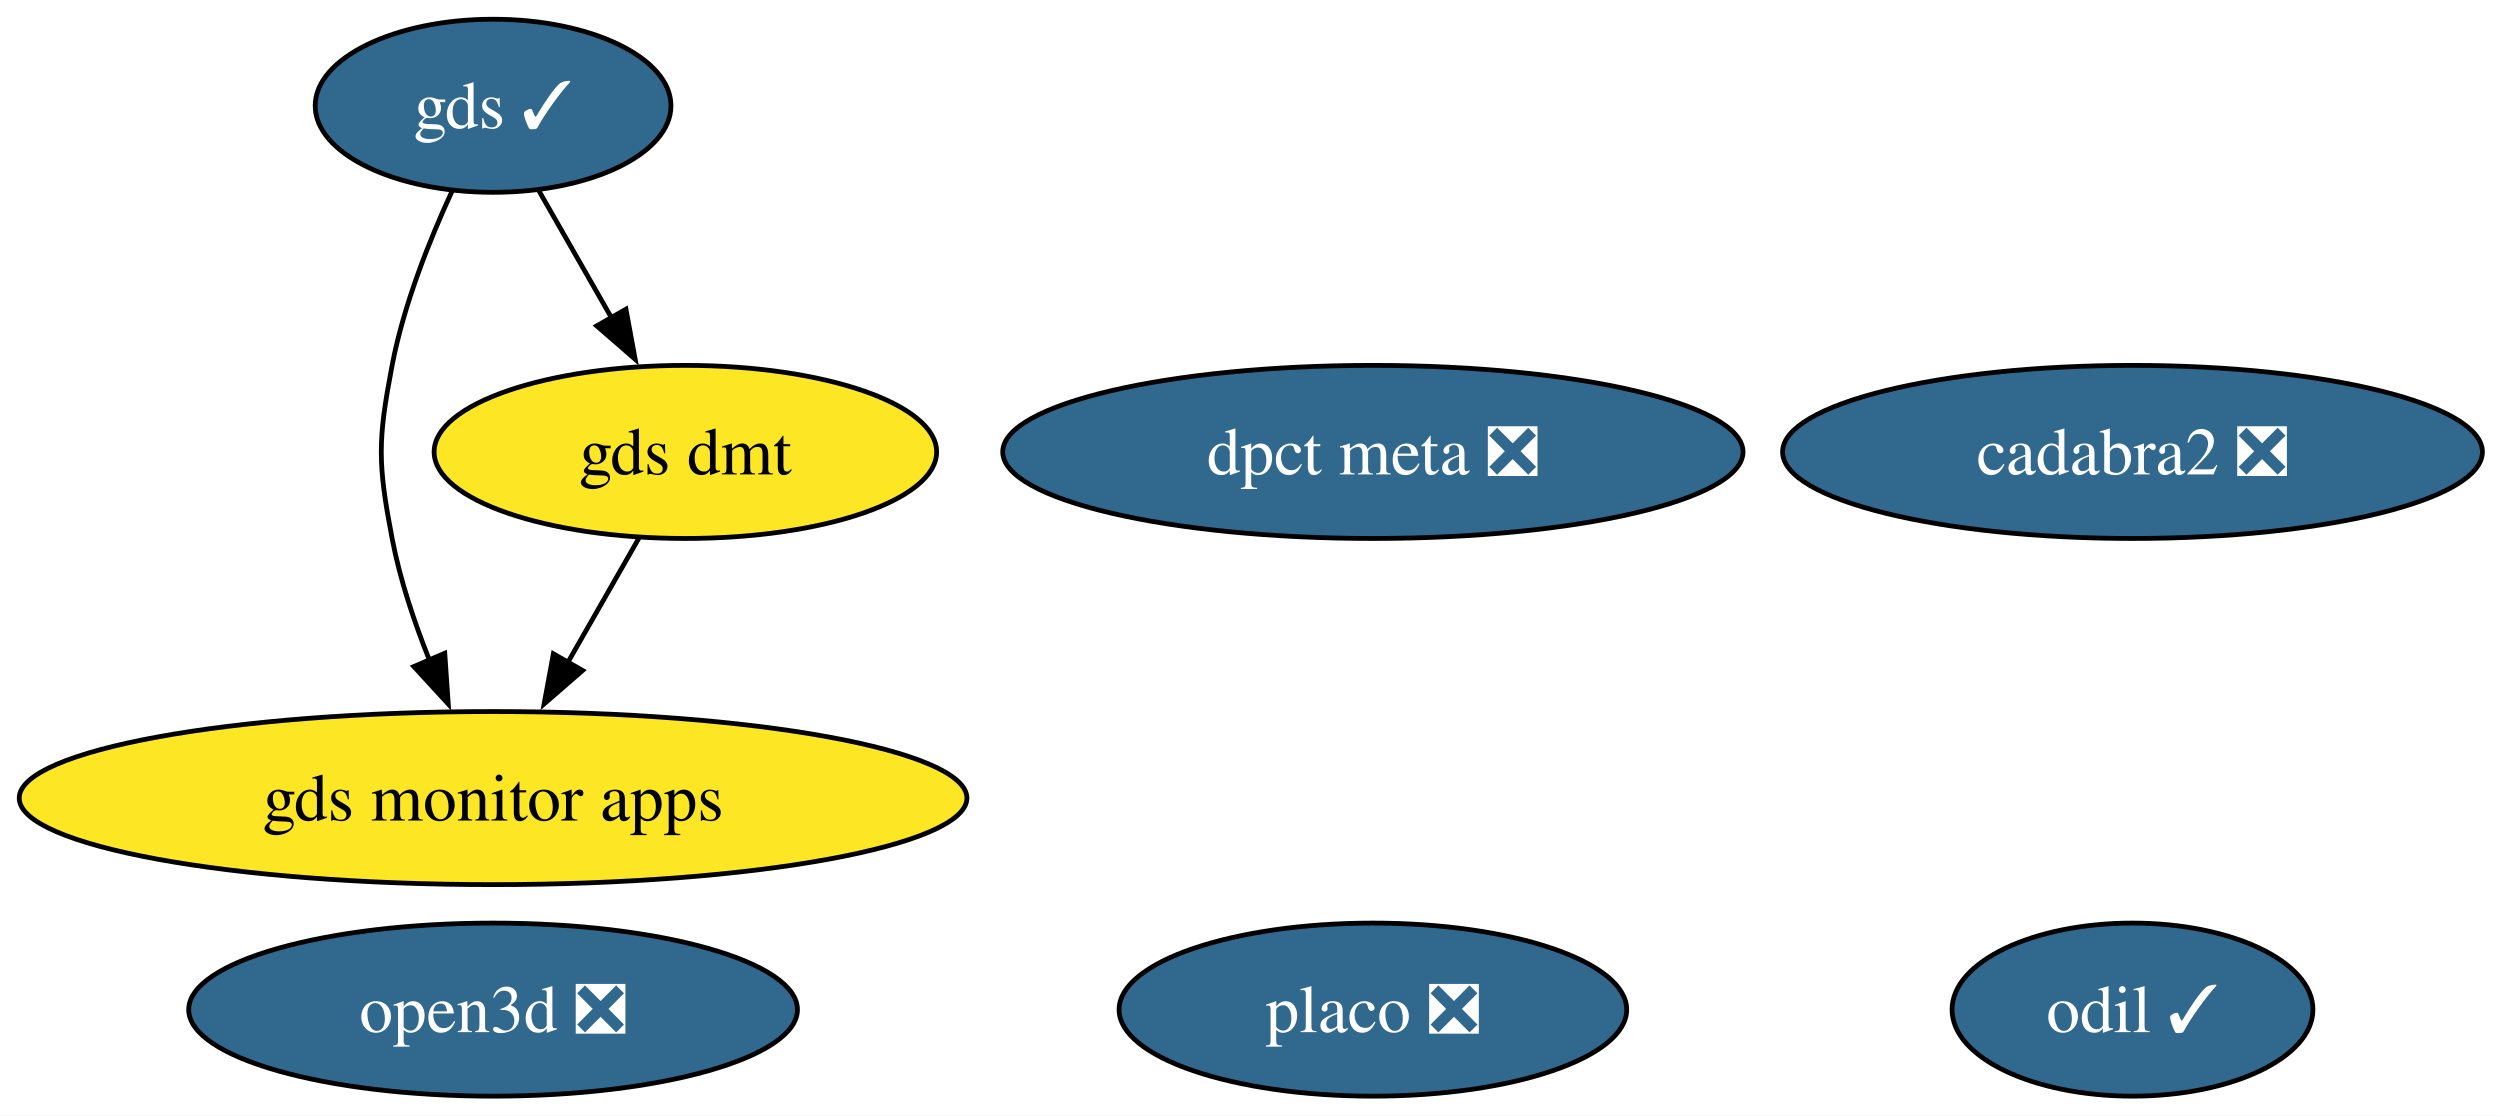
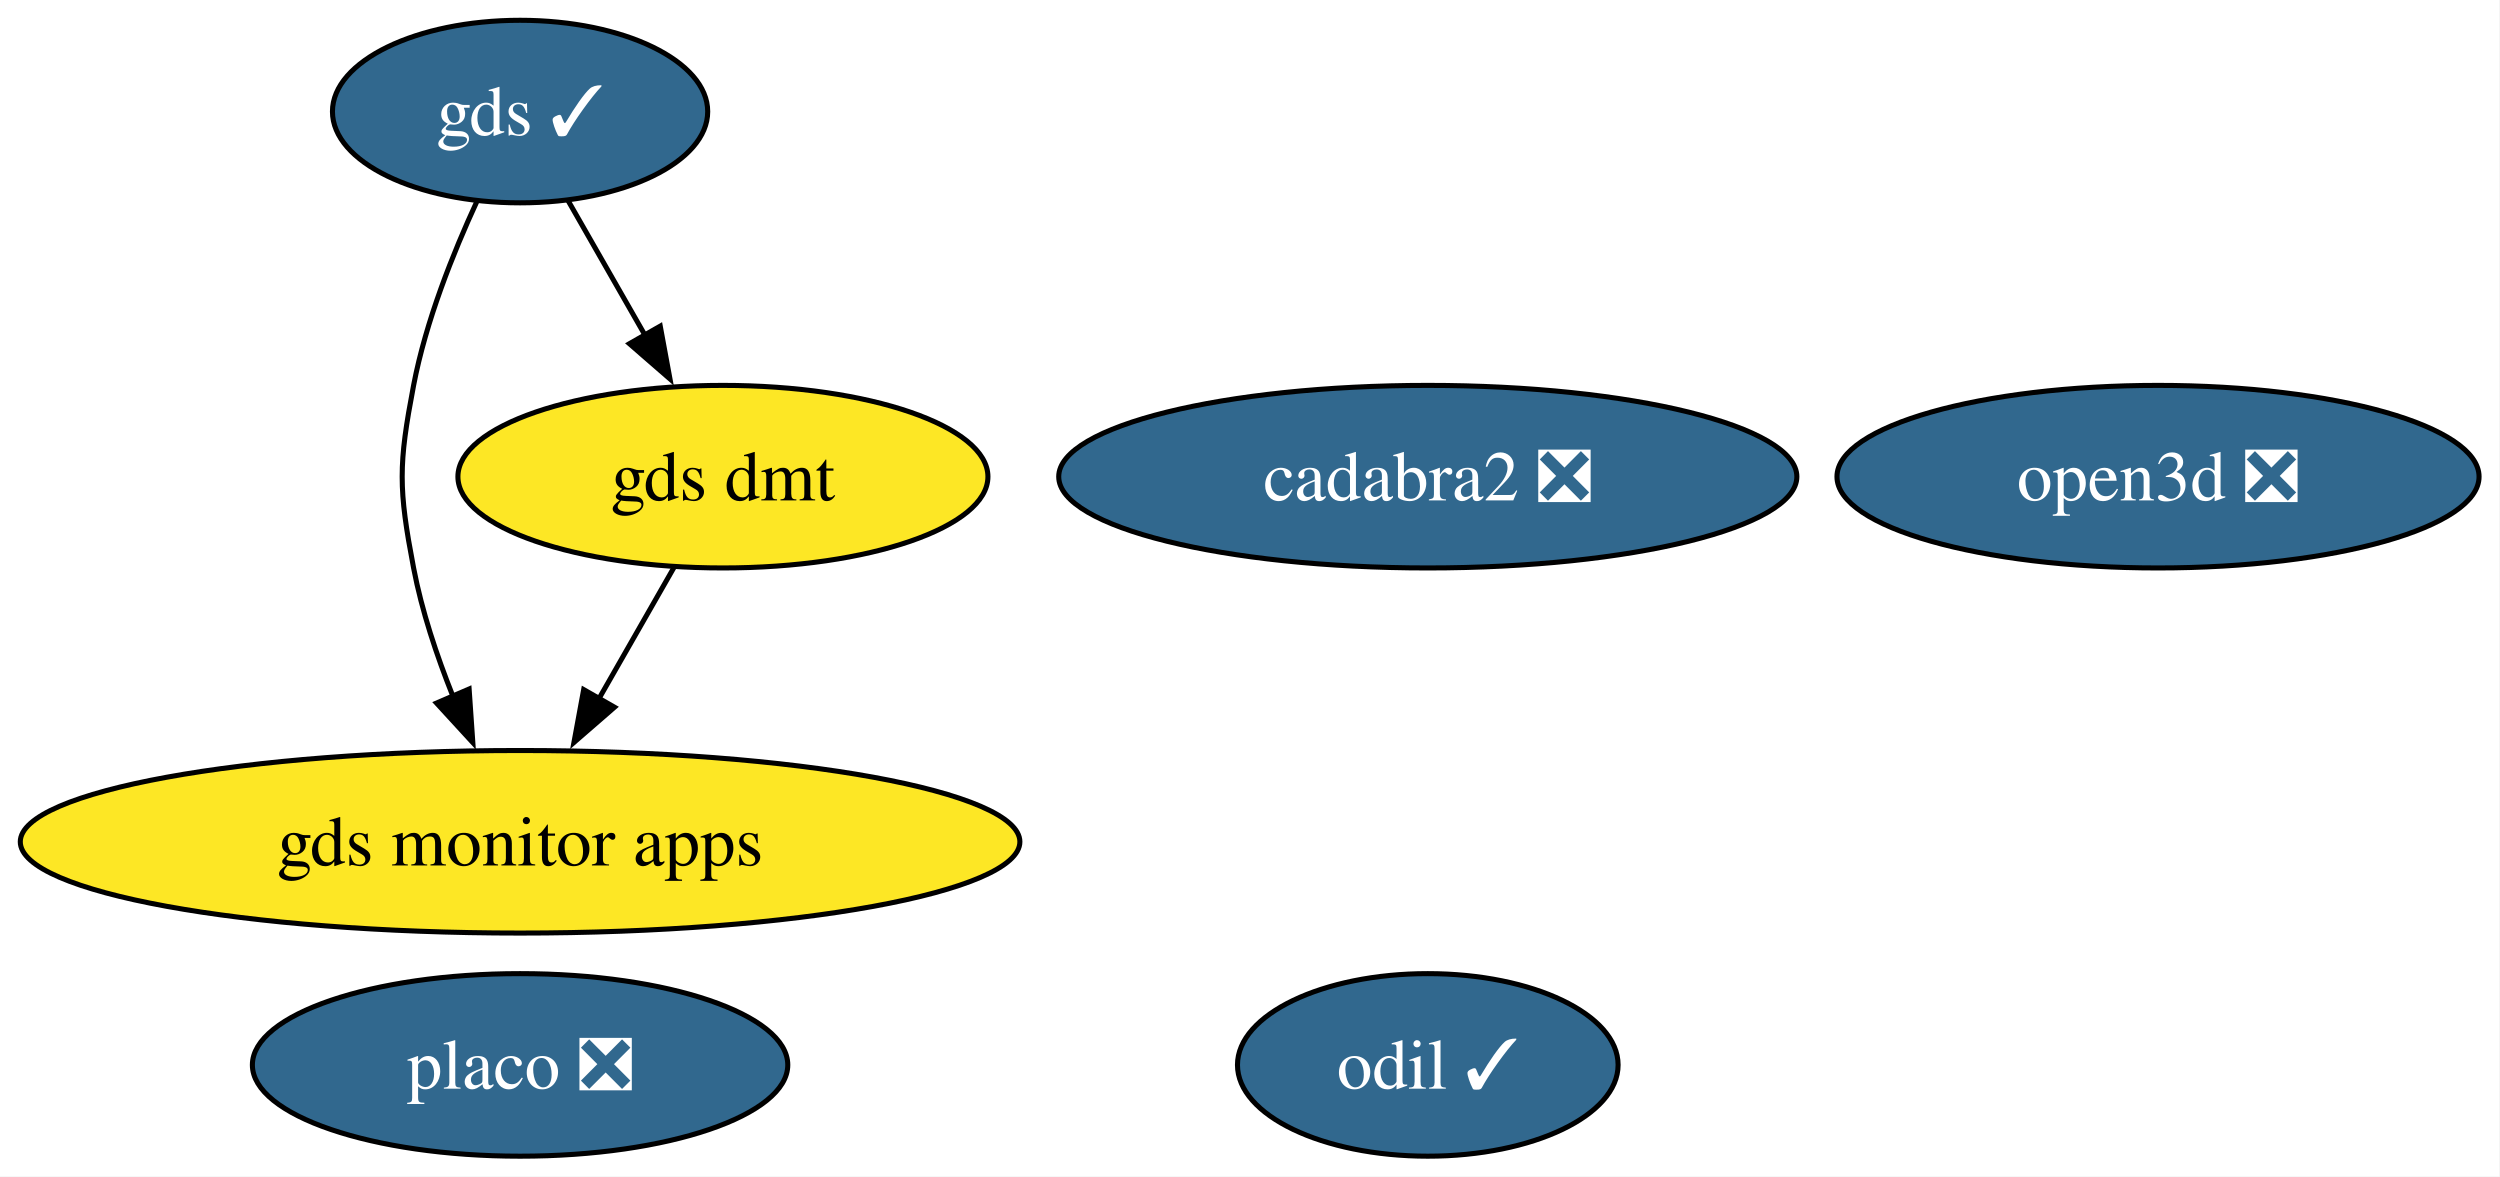
- <svg xmlns="http://www.w3.org/2000/svg" xmlns:xlink="http://www.w3.org/1999/xlink" width="520pt" height="232pt" viewBox="0.00 0.00 520.00 232.00">
+ <svg xmlns="http://www.w3.org/2000/svg" xmlns:xlink="http://www.w3.org/1999/xlink" width="493pt" height="232pt" viewBox="0.00 0.00 493.00 232.00">
  <g id="graph0" class="graph" transform="scale(1 1) rotate(0) translate(4 228)">
-     <polygon fill="white" stroke="none" points="-4,4 -4,-228 516.34,-228 516.34,4 -4,4" />
+     <polygon fill="white" stroke="none" points="-4,4 -4,-228 488.87,-228 488.87,4 -4,4" />
    <g id="node1" class="node">
      <g id="a_node1">
        <a xlink:href="https://github.com/conda-forge/odil-feedstock/pull/43" xlink:title="odil ✓">
-           <ellipse fill="#31688e" stroke="black" cx="439.56" cy="-18" rx="37.53" ry="18" />
-           <text xml:space="preserve" text-anchor="middle" x="439.56" y="-13.32" font-family="Times,serif" font-size="14.00" fill="white">odil ✓</text>
+           <ellipse fill="#31688e" stroke="black" cx="277.56" cy="-18" rx="37.53" ry="18" />
+           <text xml:space="preserve" text-anchor="middle" x="277.56" y="-13.32" font-family="Times,serif" font-size="14.00" fill="white">odil ✓</text>
        </a>
      </g>
    </g>
    <g id="node2" class="node">
      <g id="a_node2">
        <a xlink:href="https://github.com/conda-forge/cadabra2-feedstock/pull/46" xlink:title="cadabra2 ❎">
-           <ellipse fill="#31688e" stroke="black" cx="439.56" cy="-134" rx="72.78" ry="18" />
-           <text xml:space="preserve" text-anchor="middle" x="439.56" y="-129.32" font-family="Times,serif" font-size="14.00" fill="white">cadabra2 ❎</text>
+           <ellipse fill="#31688e" stroke="black" cx="277.56" cy="-134" rx="72.78" ry="18" />
+           <text xml:space="preserve" text-anchor="middle" x="277.56" y="-129.32" font-family="Times,serif" font-size="14.00" fill="white">cadabra2 ❎</text>
        </a>
      </g>
    </g>
    <g id="node3" class="node">
      <g id="a_node3">
        <a xlink:href="https://github.com/conda-forge/gds-feedstock/pull/23" xlink:title="gds ✓">
          <ellipse fill="#31688e" stroke="black" cx="98.56" cy="-206" rx="37" ry="18" />
          <text xml:space="preserve" text-anchor="middle" x="98.56" y="-201.32" font-family="Times,serif" font-size="14.00" fill="white">gds ✓</text>
        </a>
      </g>
    </g>
    <g id="node4" class="node">
      <g id="a_node4">
        <a xlink:href="https://github.com/conda-forge/gds-monitor-apps-feedstock" xlink:title="gds monitor apps">
          <ellipse fill="#fde725" stroke="black" cx="98.56" cy="-62" rx="98.56" ry="18" />
          <text xml:space="preserve" text-anchor="middle" x="98.56" y="-57.33" font-family="Times,serif" font-size="14.00">gds monitor apps</text>
        </a>
      </g>
    </g>
    <g id="edge2" class="edge">
      <path fill="none" stroke="black" d="M90.06,-188.31C85.35,-178.11 79.97,-164.64 77.56,-152 74.56,-136.28 74.56,-131.72 77.56,-116 79.17,-107.54 82.12,-98.71 85.3,-90.74" />
      <polygon fill="black" stroke="black" points="88.51,-92.13 89.24,-81.56 82.08,-89.36 88.51,-92.13" />
    </g>
    <g id="node5" class="node">
      <g id="a_node5">
        <a xlink:href="https://github.com/conda-forge/gds-dmt-feedstock" xlink:title="gds dmt">
          <ellipse fill="#fde725" stroke="black" cx="138.56" cy="-134" rx="52.26" ry="18" />
          <text xml:space="preserve" text-anchor="middle" x="138.56" y="-129.32" font-family="Times,serif" font-size="14.00">gds dmt</text>
        </a>
      </g>
    </g>
    <g id="edge1" class="edge">
      <path fill="none" stroke="black" d="M108.04,-188.41C112.55,-180.51 118.07,-170.85 123.17,-161.94" />
      <polygon fill="black" stroke="black" points="126.2,-163.69 128.12,-153.27 120.12,-160.22 126.2,-163.69" />
    </g>
    <g id="edge3" class="edge">
      <path fill="none" stroke="black" d="M128.88,-116.05C124.42,-108.26 119.03,-98.82 114.03,-90.08" />
      <polygon fill="black" stroke="black" points="117.18,-88.54 109.18,-81.59 111.1,-92.01 117.18,-88.54" />
    </g>
    <g id="node6" class="node">
      <g id="a_node6">
        <a xlink:href="https://github.com/conda-forge/open3d-feedstock/pull/63" xlink:title="open3d ❎">
-           <ellipse fill="#31688e" stroke="black" cx="98.56" cy="-18" rx="63.31" ry="18" />
-           <text xml:space="preserve" text-anchor="middle" x="98.56" y="-13.32" font-family="Times,serif" font-size="14.00" fill="white">open3d ❎</text>
+           <ellipse fill="#31688e" stroke="black" cx="421.56" cy="-134" rx="63.31" ry="18" />
+           <text xml:space="preserve" text-anchor="middle" x="421.56" y="-129.32" font-family="Times,serif" font-size="14.00" fill="white">open3d ❎</text>
        </a>
      </g>
    </g>
    <g id="node7" class="node">
      <g id="a_node7">
        <a xlink:href="https://github.com/conda-forge/placo-feedstock/pull/10" xlink:title="placo ❎">
-           <ellipse fill="#31688e" stroke="black" cx="281.56" cy="-18" rx="52.79" ry="18" />
-           <text xml:space="preserve" text-anchor="middle" x="281.56" y="-13.32" font-family="Times,serif" font-size="14.00" fill="white">placo ❎</text>
-         </a>
-       </g>
-     </g>
-     <g id="node8" class="node">
-       <g id="a_node8">
-         <a xlink:href="https://github.com/conda-forge/dpct-meta-feedstock/pull/5" xlink:title="dpct meta ❎">
-           <ellipse fill="#31688e" stroke="black" cx="281.56" cy="-134" rx="76.99" ry="18" />
-           <text xml:space="preserve" text-anchor="middle" x="281.56" y="-129.32" font-family="Times,serif" font-size="14.00" fill="white">dpct meta ❎</text>
+           <ellipse fill="#31688e" stroke="black" cx="98.56" cy="-18" rx="52.79" ry="18" />
+           <text xml:space="preserve" text-anchor="middle" x="98.56" y="-13.32" font-family="Times,serif" font-size="14.00" fill="white">placo ❎</text>
        </a>
      </g>
    </g>
  </g>
</svg>
